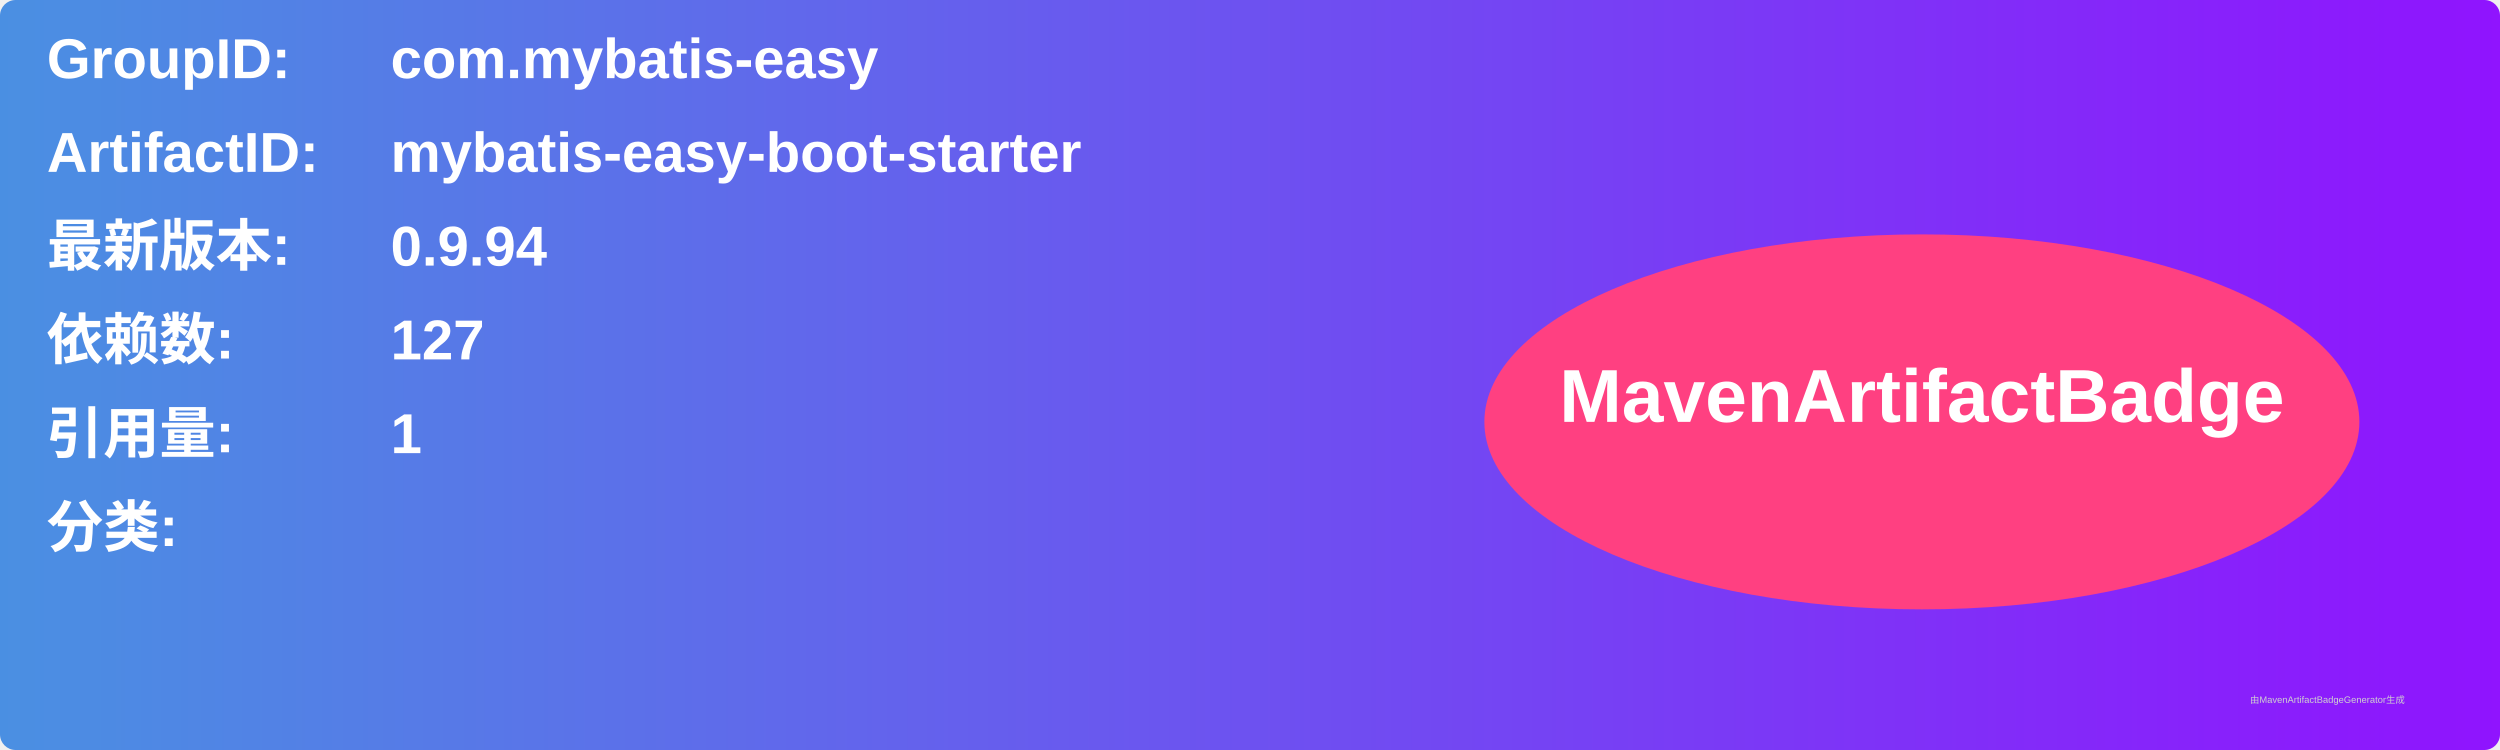
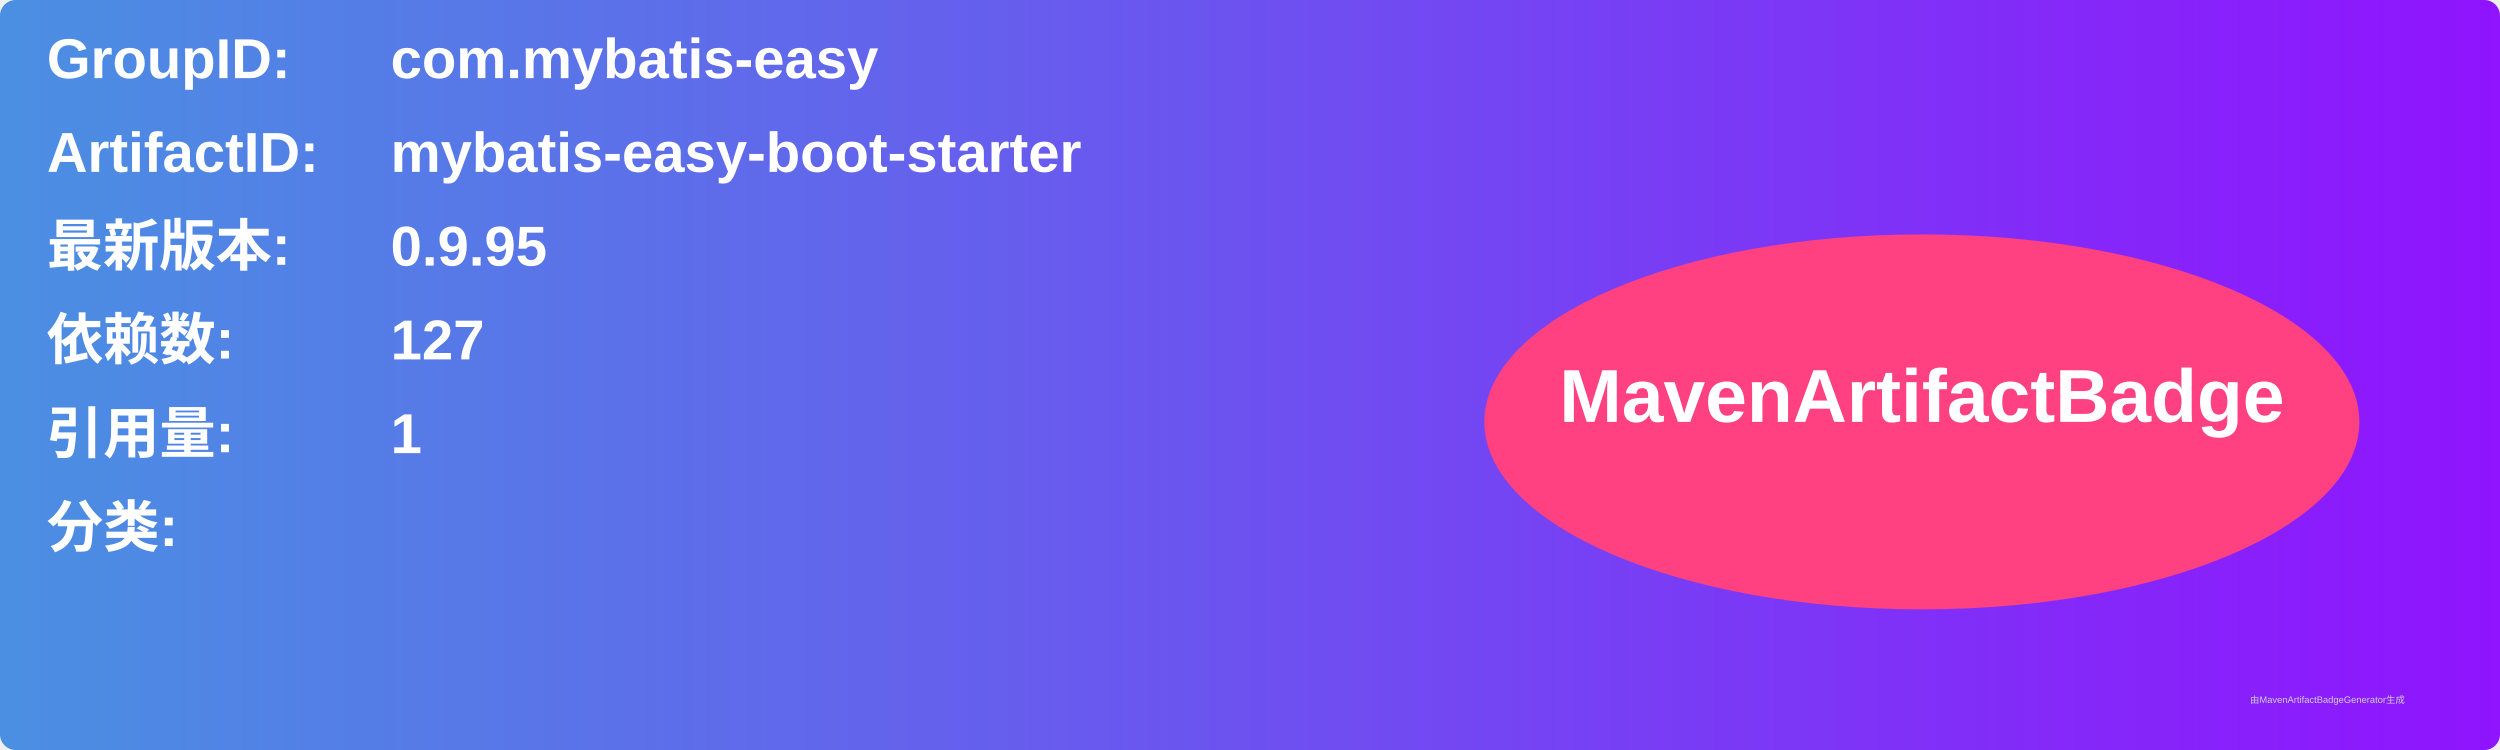
<svg xmlns="http://www.w3.org/2000/svg" width="800" height="240" viewBox="0 0 800 240">
  <linearGradient id="grad" x1="0%" y1="0%" x2="100%" y2="0%">
    <stop offset="0%" stop-color="#4a90e2" />
    <stop offset="100%" stop-color="#9013fe" />
  </linearGradient>
  <rect width="100%" height="100%" rx="5" ry="5" fill="url(#grad)" />
  <g transform="translate(15, 15)">
    <text x="0" y="10" font-family="Arial" font-size="18" fill="white" font-weight="bold" width="260">GroupID:</text>
    <text x="110" y="10" font-family="Arial" font-size="18" fill="white" font-weight="bold" width="460">com.mybatis-easy</text>
    <text x="0" y="40" font-family="Arial" font-size="18" fill="white" font-weight="bold" width="260">ArtifactID:</text>
    <text x="110" y="40" font-family="Arial" font-size="18" fill="white" font-weight="bold" width="460">mybatis-easy-boot-starter</text>
    <text x="0" y="70" font-family="Arial" font-size="18" fill="white" font-weight="bold">最新版本:</text>
    <text x="110" y="70" font-family="Arial" font-size="18" fill="white" font-weight="bold">
-       <tspan font-weight="bold">0.9.94</tspan>
+       <tspan font-weight="bold">0.9.95</tspan>
    </text>
    <text x="0" y="100" font-family="Arial" font-size="18" fill="white" font-weight="bold">依赖数: </text>
    <text x="110" y="100" font-family="Arial" font-size="18" fill="white">
      <tspan font-weight="bold">127</tspan>
    </text>
    <text x="0" y="130" font-family="Arial" font-size="18" fill="white" font-weight="bold">引用量: </text>
    <text x="110" y="130" font-family="Arial" font-size="18" fill="white">
      <tspan font-weight="bold">1</tspan>
    </text>
    <text x="0" y="160" font-family="Arial" font-size="18" fill="white" font-weight="bold">分类:</text>
    <text x="10" y="190" font-family="Arial" font-size="10" fill="white">
      <tspan font-weight="bold" />
    </text>
    <ellipse cx="600" cy="120" rx="140" ry="60" fill="#ff4081" />
    <text x="600" y="120" text-anchor="middle" font-family="Arial" font-size="24" fill="white" font-weight="bold">MavenArtifactBadge</text>
  </g>
  <text x="720" y="225" font-family="Arial" font-size="3" fill="#d0d0d0">由MavenArtifactBadgeGenerator生成</text>
</svg>
